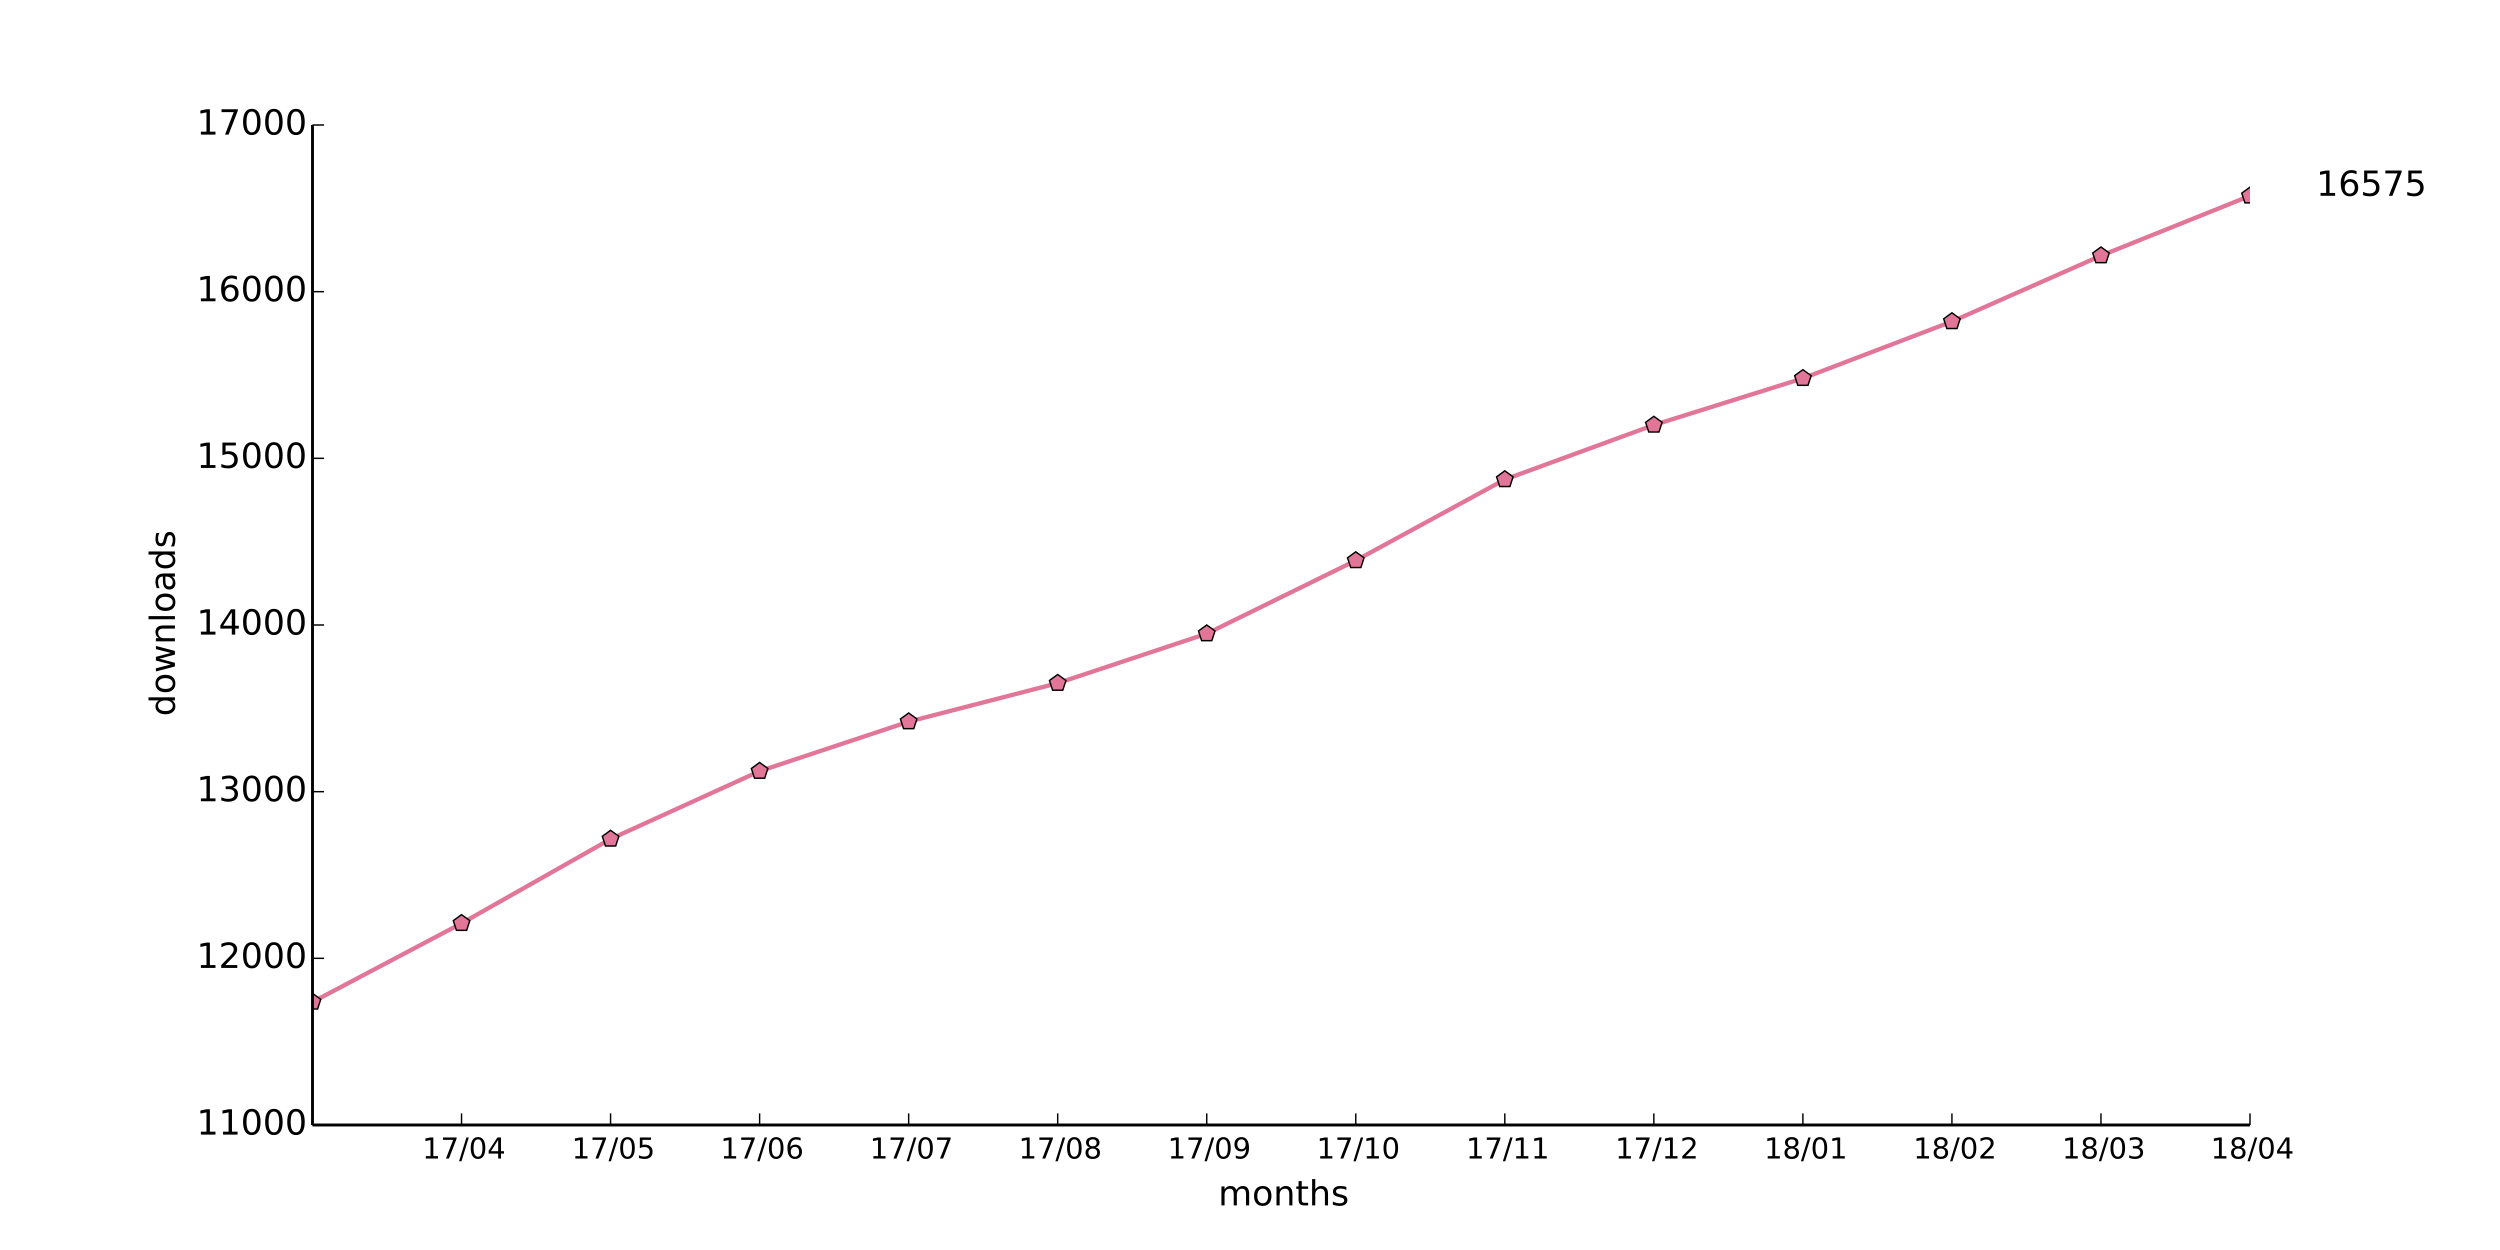
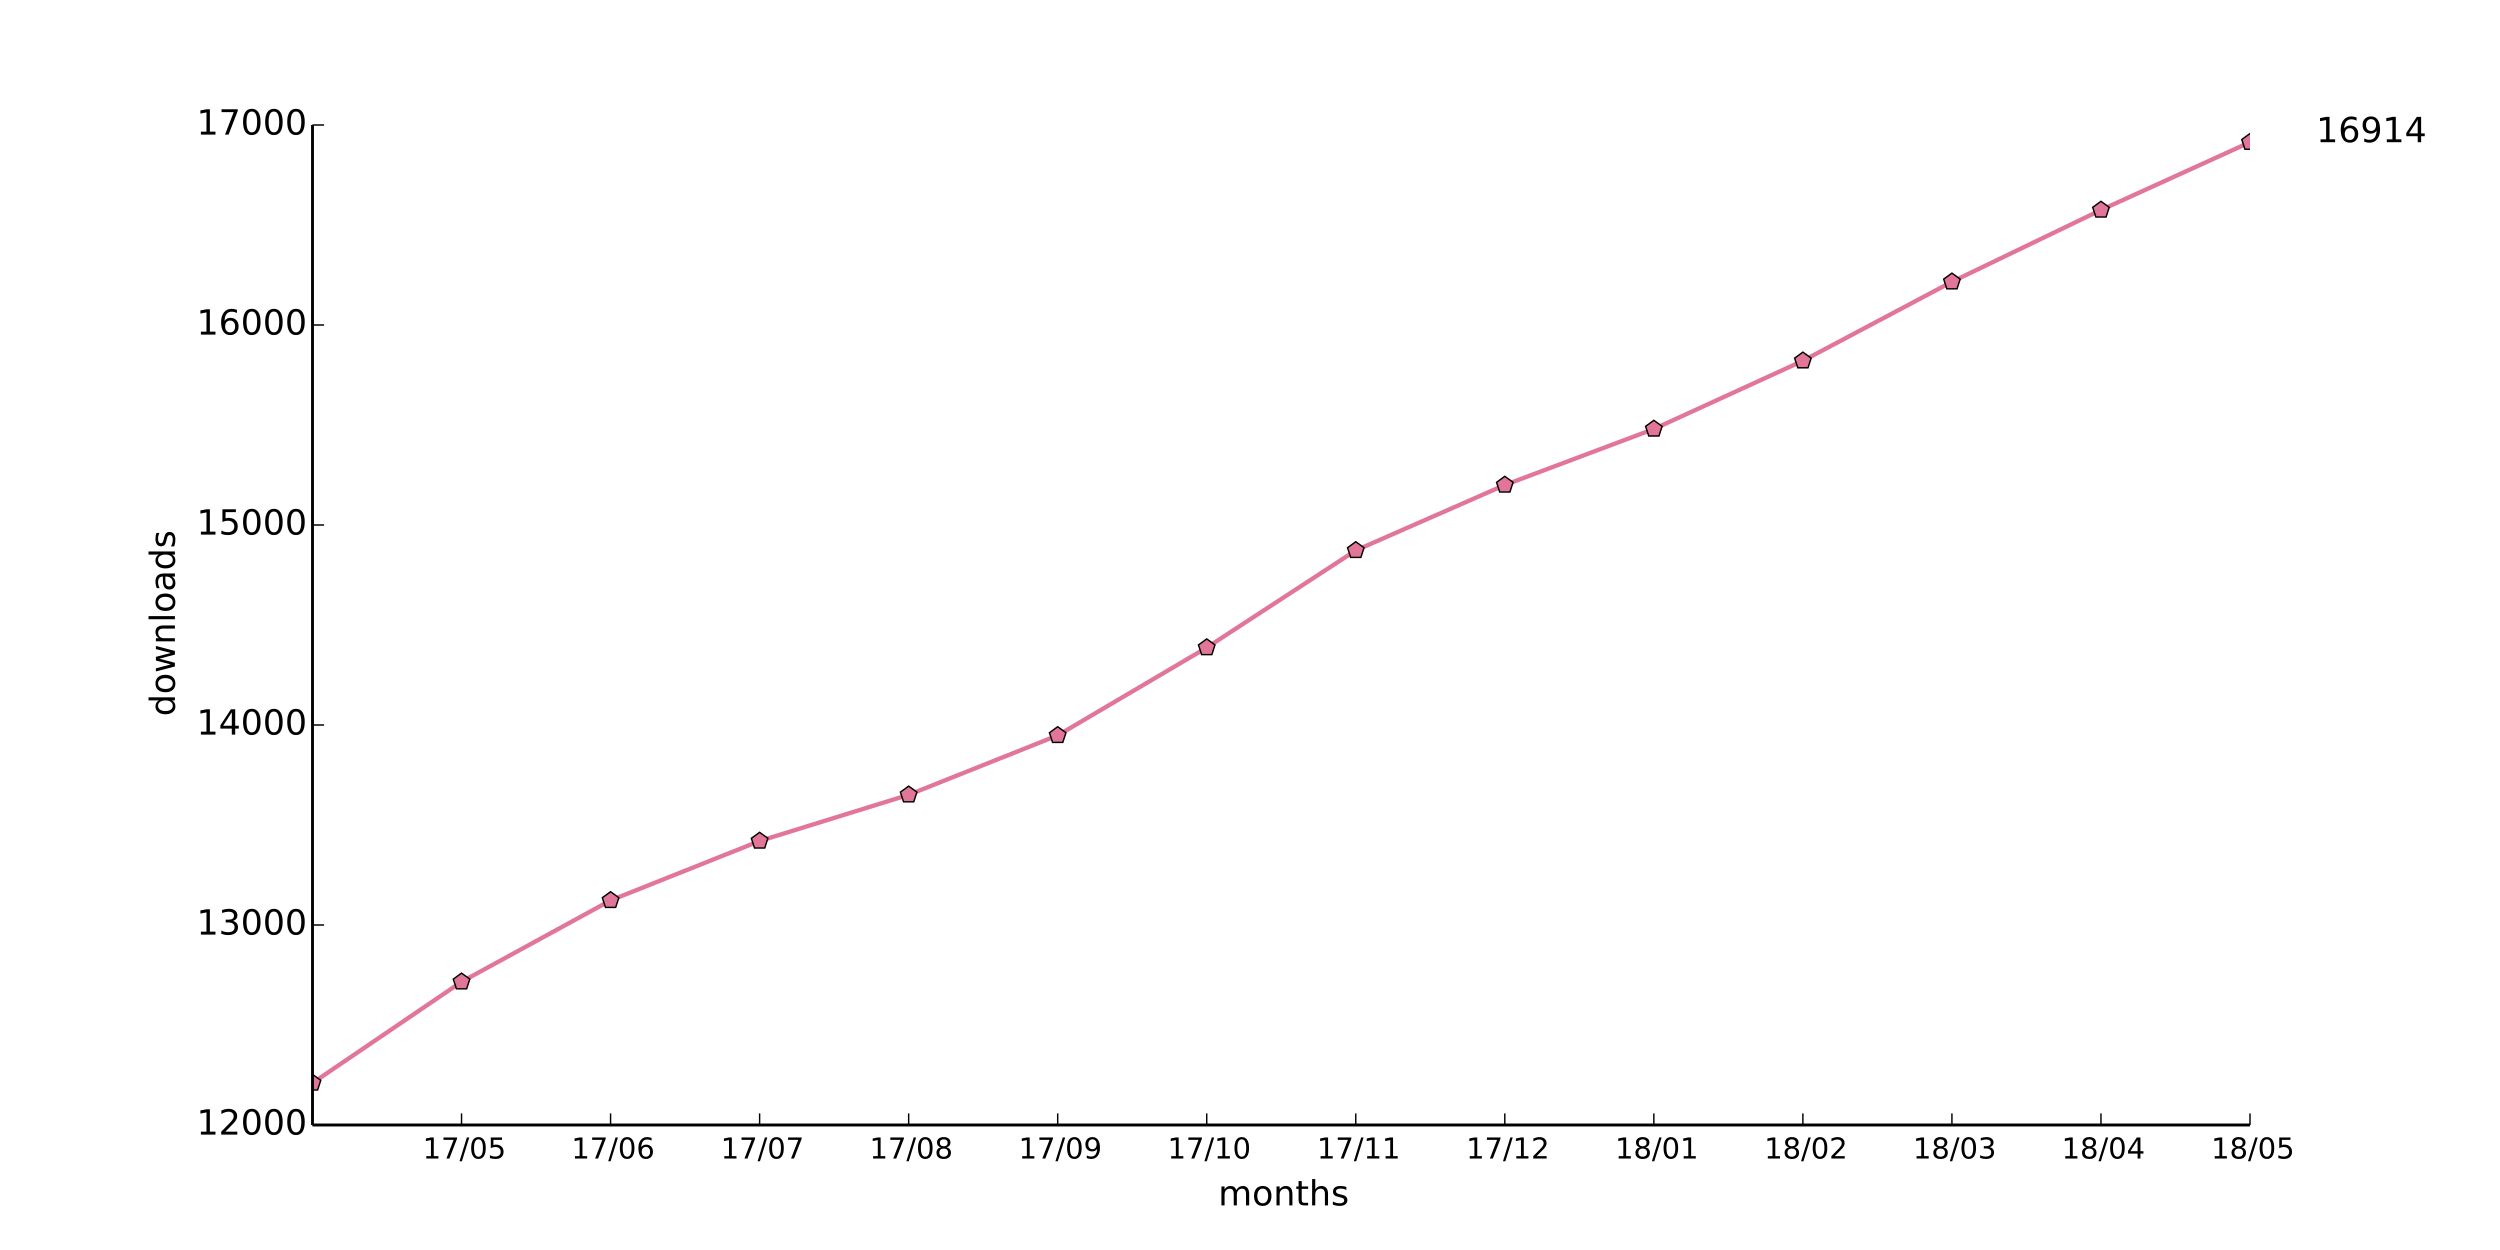
<svg xmlns="http://www.w3.org/2000/svg" xmlns:xlink="http://www.w3.org/1999/xlink" height="432pt" version="1.1" viewBox="0 0 864 432" width="864pt">
  <defs>
    <style type="text/css">
*{stroke-linecap:butt;stroke-linejoin:round;}
  </style>
  </defs>
  <g id="figure_1">
    <g id="patch_1">
      <path d=" M0 432 L864 432 L864 0 L0 0 z " style="fill:#ffffff;" />
    </g>
    <g id="axes_1">
      <g id="patch_2">
        <path d=" M108 388.8 L777.6 388.8 L777.6 43.2 L108 43.2 z " style="fill:#ffffff;" />
      </g>
      <g id="line2d_1">
-         <path clip-path="url(#pad36b945f0)" d=" M108 346.291 L159.508 319.104 L211.015 289.958 L262.523 266.515 L314.031 249.408 L365.538 236.102 L417.046 218.995 L468.554 193.709 L520.062 165.715 L571.569 146.88 L623.077 130.752 L674.585 111.11 L726.092 88.358 L777.6 67.68" style="fill:none;stroke:#e27699;stroke-linecap:square;stroke-width:1.5;" />
+         <path clip-path="url(#pad36b945f0)" d=" M108 374.285 L159.508 339.31 L211.015 311.178 L262.523 290.65 L314.031 274.683 L365.538 254.154 L417.046 223.811 L468.554 190.218 L520.062 167.616 L571.569 148.262 L623.077 124.692 L674.585 97.39 L726.092 72.576 L777.6 49.144" style="fill:none;stroke:#e27699;stroke-linecap:square;stroke-width:1.5;" />
      </g>
      <g id="line2d_2">
        <defs>
          <path d=" M1.83697e-16 -3 L-2.853 -0.927 L-1.763 2.427 L1.763 2.427 L2.853 -0.927 z " id="m7219d13925" style="stroke:#000000;stroke-linejoin:miter;stroke-width:0.5;" />
        </defs>
        <g clip-path="url(#pad36b945f0)">
-           <use style="fill:#e27699;stroke:#000000;stroke-linejoin:miter;stroke-width:0.5;" x="108.0" xlink:href="#m7219d13925" y="346.291" />
-           <use style="fill:#e27699;stroke:#000000;stroke-linejoin:miter;stroke-width:0.5;" x="159.508" xlink:href="#m7219d13925" y="319.104" />
-           <use style="fill:#e27699;stroke:#000000;stroke-linejoin:miter;stroke-width:0.5;" x="211.015" xlink:href="#m7219d13925" y="289.958" />
-           <use style="fill:#e27699;stroke:#000000;stroke-linejoin:miter;stroke-width:0.5;" x="262.523" xlink:href="#m7219d13925" y="266.515" />
-           <use style="fill:#e27699;stroke:#000000;stroke-linejoin:miter;stroke-width:0.5;" x="314.031" xlink:href="#m7219d13925" y="249.408" />
-           <use style="fill:#e27699;stroke:#000000;stroke-linejoin:miter;stroke-width:0.5;" x="365.538" xlink:href="#m7219d13925" y="236.102" />
-           <use style="fill:#e27699;stroke:#000000;stroke-linejoin:miter;stroke-width:0.5;" x="417.046" xlink:href="#m7219d13925" y="218.995" />
-           <use style="fill:#e27699;stroke:#000000;stroke-linejoin:miter;stroke-width:0.5;" x="468.554" xlink:href="#m7219d13925" y="193.709" />
-           <use style="fill:#e27699;stroke:#000000;stroke-linejoin:miter;stroke-width:0.5;" x="520.062" xlink:href="#m7219d13925" y="165.715" />
-           <use style="fill:#e27699;stroke:#000000;stroke-linejoin:miter;stroke-width:0.5;" x="571.569" xlink:href="#m7219d13925" y="146.88" />
-           <use style="fill:#e27699;stroke:#000000;stroke-linejoin:miter;stroke-width:0.5;" x="623.077" xlink:href="#m7219d13925" y="130.752" />
-           <use style="fill:#e27699;stroke:#000000;stroke-linejoin:miter;stroke-width:0.5;" x="674.585" xlink:href="#m7219d13925" y="111.11" />
-           <use style="fill:#e27699;stroke:#000000;stroke-linejoin:miter;stroke-width:0.5;" x="726.092" xlink:href="#m7219d13925" y="88.358" />
-           <use style="fill:#e27699;stroke:#000000;stroke-linejoin:miter;stroke-width:0.5;" x="777.6" xlink:href="#m7219d13925" y="67.68" />
+           <use style="fill:#e27699;stroke:#000000;stroke-linejoin:miter;stroke-width:0.5;" x="108.0" xlink:href="#m7219d13925" y="374.285" />
+           <use style="fill:#e27699;stroke:#000000;stroke-linejoin:miter;stroke-width:0.5;" x="159.508" xlink:href="#m7219d13925" y="339.31" />
+           <use style="fill:#e27699;stroke:#000000;stroke-linejoin:miter;stroke-width:0.5;" x="211.015" xlink:href="#m7219d13925" y="311.178" />
+           <use style="fill:#e27699;stroke:#000000;stroke-linejoin:miter;stroke-width:0.5;" x="262.523" xlink:href="#m7219d13925" y="290.65" />
+           <use style="fill:#e27699;stroke:#000000;stroke-linejoin:miter;stroke-width:0.5;" x="314.031" xlink:href="#m7219d13925" y="274.683" />
+           <use style="fill:#e27699;stroke:#000000;stroke-linejoin:miter;stroke-width:0.5;" x="365.538" xlink:href="#m7219d13925" y="254.154" />
+           <use style="fill:#e27699;stroke:#000000;stroke-linejoin:miter;stroke-width:0.5;" x="417.046" xlink:href="#m7219d13925" y="223.811" />
+           <use style="fill:#e27699;stroke:#000000;stroke-linejoin:miter;stroke-width:0.5;" x="468.554" xlink:href="#m7219d13925" y="190.218" />
+           <use style="fill:#e27699;stroke:#000000;stroke-linejoin:miter;stroke-width:0.5;" x="520.062" xlink:href="#m7219d13925" y="167.616" />
+           <use style="fill:#e27699;stroke:#000000;stroke-linejoin:miter;stroke-width:0.5;" x="571.569" xlink:href="#m7219d13925" y="148.262" />
+           <use style="fill:#e27699;stroke:#000000;stroke-linejoin:miter;stroke-width:0.5;" x="623.077" xlink:href="#m7219d13925" y="124.692" />
+           <use style="fill:#e27699;stroke:#000000;stroke-linejoin:miter;stroke-width:0.5;" x="674.585" xlink:href="#m7219d13925" y="97.39" />
+           <use style="fill:#e27699;stroke:#000000;stroke-linejoin:miter;stroke-width:0.5;" x="726.092" xlink:href="#m7219d13925" y="72.576" />
+           <use style="fill:#e27699;stroke:#000000;stroke-linejoin:miter;stroke-width:0.5;" x="777.6" xlink:href="#m7219d13925" y="49.144" />
        </g>
      </g>
      <g id="matplotlib.axis_1">
        <g id="xtick_1">
          <g id="line2d_3">
            <defs>
              <path d=" M0 0 L0 -4" id="m93b0483c22" style="stroke:#000000;stroke-width:0.5;" />
            </defs>
            <g>
              <use style="stroke:#000000;stroke-width:0.5;" x="159.508" xlink:href="#m93b0483c22" y="388.8" />
            </g>
          </g>
          <g id="text_1">
            <defs>
              <path d=" M12.406 8.297 L28.516 8.297 L28.516 63.922 L10.984 60.406 L10.984 69.391 L28.422 72.906 L38.281 72.906 L38.281 8.297 L54.391 8.297 L54.391 0 L12.406 0 z " id="DejaVuSans-31" />
              <path d=" M31.781 66.406 Q24.172 66.406 20.328 58.906 Q16.5 51.422 16.5 36.375 Q16.5 21.391 20.328 13.891 Q24.172 6.391 31.781 6.391 Q39.453 6.391 43.281 13.891 Q47.125 21.391 47.125 36.375 Q47.125 51.422 43.281 58.906 Q39.453 66.406 31.781 66.406 M31.781 74.219 Q44.047 74.219 50.516 64.516 Q56.984 54.828 56.984 36.375 Q56.984 17.969 50.516 8.266 Q44.047 -1.422 31.781 -1.422 Q19.531 -1.422 13.062 8.266 Q6.594 17.969 6.594 36.375 Q6.594 54.828 13.062 64.516 Q19.531 74.219 31.781 74.219" id="DejaVuSans-30" />
+               <path d=" M10.797 72.906 L49.516 72.906 L49.516 64.594 L19.828 64.594 L19.828 46.734 Q21.969 47.469 24.109 47.828 Q26.266 48.188 28.422 48.188 Q40.625 48.188 47.75 41.5 Q54.891 34.812 54.891 23.391 Q54.891 11.625 47.562 5.094 Q40.234 -1.422 26.906 -1.422 Q22.312 -1.422 17.547 -0.641 Q12.797 0.141 7.719 1.703 L7.719 11.625 Q12.109 9.234 16.797 8.062 Q21.484 6.891 26.703 6.891 Q35.156 6.891 40.078 11.328 Q45.016 15.766 45.016 23.391 Q45.016 31 40.078 35.438 Q35.156 39.891 26.703 39.891 Q22.75 39.891 18.812 39.016 Q14.891 38.141 10.797 36.281 z " id="DejaVuSans-35" />
              <path d=" M25.391 72.906 L33.688 72.906 L8.297 -9.281 L0 -9.281 z " id="DejaVuSans-2f" />
-               <path d=" M37.797 64.312 L12.891 25.391 L37.797 25.391 z  M35.203 72.906 L47.609 72.906 L47.609 25.391 L58.016 25.391 L58.016 17.188 L47.609 17.188 L47.609 0 L37.797 0 L37.797 17.188 L4.891 17.188 L4.891 26.703 z " id="DejaVuSans-34" />
              <path d=" M8.203 72.906 L55.078 72.906 L55.078 68.703 L28.609 0 L18.312 0 L43.219 64.594 L8.203 64.594 z " id="DejaVuSans-37" />
            </defs>
-             <g transform="translate(145.928 400.3984)scale(0.1 -0.1)">
-               <use xlink:href="#DejaVuSans-31" />
-               <use x="63.623" xlink:href="#DejaVuSans-37" />
-               <use x="127.246" xlink:href="#DejaVuSans-2f" />
-               <use x="160.938" xlink:href="#DejaVuSans-30" />
-               <use x="224.561" xlink:href="#DejaVuSans-34" />
+             <g transform="translate(146.0843 400.3984)scale(0.1 -0.1)">
+               <use xlink:href="#DejaVuSans-31" />
+               <use x="63.623" xlink:href="#DejaVuSans-37" />
+               <use x="127.246" xlink:href="#DejaVuSans-2f" />
+               <use x="160.938" xlink:href="#DejaVuSans-30" />
+               <use x="224.561" xlink:href="#DejaVuSans-35" />
            </g>
          </g>
        </g>
        <g id="xtick_2">
          <g id="line2d_4">
            <g>
              <use style="stroke:#000000;stroke-width:0.5;" x="211.015" xlink:href="#m93b0483c22" y="388.8" />
            </g>
          </g>
          <g id="text_2">
            <defs>
-               <path d=" M10.797 72.906 L49.516 72.906 L49.516 64.594 L19.828 64.594 L19.828 46.734 Q21.969 47.469 24.109 47.828 Q26.266 48.188 28.422 48.188 Q40.625 48.188 47.75 41.5 Q54.891 34.812 54.891 23.391 Q54.891 11.625 47.562 5.094 Q40.234 -1.422 26.906 -1.422 Q22.312 -1.422 17.547 -0.641 Q12.797 0.141 7.719 1.703 L7.719 11.625 Q12.109 9.234 16.797 8.062 Q21.484 6.891 26.703 6.891 Q35.156 6.891 40.078 11.328 Q45.016 15.766 45.016 23.391 Q45.016 31 40.078 35.438 Q35.156 39.891 26.703 39.891 Q22.75 39.891 18.812 39.016 Q14.891 38.141 10.797 36.281 z " id="DejaVuSans-35" />
-             </defs>
-             <g transform="translate(197.5919 400.3984)scale(0.1 -0.1)">
-               <use xlink:href="#DejaVuSans-31" />
-               <use x="63.623" xlink:href="#DejaVuSans-37" />
-               <use x="127.246" xlink:href="#DejaVuSans-2f" />
-               <use x="160.938" xlink:href="#DejaVuSans-30" />
-               <use x="224.561" xlink:href="#DejaVuSans-35" />
+               <path d=" M33.016 40.375 Q26.375 40.375 22.484 35.828 Q18.609 31.297 18.609 23.391 Q18.609 15.531 22.484 10.953 Q26.375 6.391 33.016 6.391 Q39.656 6.391 43.531 10.953 Q47.406 15.531 47.406 23.391 Q47.406 31.297 43.531 35.828 Q39.656 40.375 33.016 40.375 M52.594 71.297 L52.594 62.312 Q48.875 64.062 45.094 64.984 Q41.312 65.922 37.594 65.922 Q27.828 65.922 22.672 59.328 Q17.531 52.734 16.797 39.406 Q19.672 43.656 24.016 45.922 Q28.375 48.188 33.594 48.188 Q44.578 48.188 50.953 41.516 Q57.328 34.859 57.328 23.391 Q57.328 12.156 50.688 5.359 Q44.047 -1.422 33.016 -1.422 Q20.359 -1.422 13.672 8.266 Q6.984 17.969 6.984 36.375 Q6.984 53.656 15.188 63.938 Q23.391 74.219 37.203 74.219 Q40.922 74.219 44.703 73.484 Q48.484 72.75 52.594 71.297" id="DejaVuSans-36" />
+             </defs>
+             <g transform="translate(197.4701 400.3984)scale(0.1 -0.1)">
+               <use xlink:href="#DejaVuSans-31" />
+               <use x="63.623" xlink:href="#DejaVuSans-37" />
+               <use x="127.246" xlink:href="#DejaVuSans-2f" />
+               <use x="160.938" xlink:href="#DejaVuSans-30" />
+               <use x="224.561" xlink:href="#DejaVuSans-36" />
            </g>
          </g>
        </g>
        <g id="xtick_3">
          <g id="line2d_5">
            <g>
              <use style="stroke:#000000;stroke-width:0.5;" x="262.523" xlink:href="#m93b0483c22" y="388.8" />
            </g>
          </g>
          <g id="text_3">
-             <defs>
-               <path d=" M33.016 40.375 Q26.375 40.375 22.484 35.828 Q18.609 31.297 18.609 23.391 Q18.609 15.531 22.484 10.953 Q26.375 6.391 33.016 6.391 Q39.656 6.391 43.531 10.953 Q47.406 15.531 47.406 23.391 Q47.406 31.297 43.531 35.828 Q39.656 40.375 33.016 40.375 M52.594 71.297 L52.594 62.312 Q48.875 64.062 45.094 64.984 Q41.312 65.922 37.594 65.922 Q27.828 65.922 22.672 59.328 Q17.531 52.734 16.797 39.406 Q19.672 43.656 24.016 45.922 Q28.375 48.188 33.594 48.188 Q44.578 48.188 50.953 41.516 Q57.328 34.859 57.328 23.391 Q57.328 12.156 50.688 5.359 Q44.047 -1.422 33.016 -1.422 Q20.359 -1.422 13.672 8.266 Q6.984 17.969 6.984 36.375 Q6.984 53.656 15.188 63.938 Q23.391 74.219 37.203 74.219 Q40.922 74.219 44.703 73.484 Q48.484 72.75 52.594 71.297" id="DejaVuSans-36" />
-             </defs>
-             <g transform="translate(248.9778 400.3984)scale(0.1 -0.1)">
-               <use xlink:href="#DejaVuSans-31" />
-               <use x="63.623" xlink:href="#DejaVuSans-37" />
-               <use x="127.246" xlink:href="#DejaVuSans-2f" />
-               <use x="160.938" xlink:href="#DejaVuSans-30" />
-               <use x="224.561" xlink:href="#DejaVuSans-36" />
+             <g transform="translate(249.0903 400.3984)scale(0.1 -0.1)">
+               <use xlink:href="#DejaVuSans-31" />
+               <use x="63.623" xlink:href="#DejaVuSans-37" />
+               <use x="127.246" xlink:href="#DejaVuSans-2f" />
+               <use x="160.938" xlink:href="#DejaVuSans-30" />
+               <use x="224.561" xlink:href="#DejaVuSans-37" />
            </g>
          </g>
        </g>
        <g id="xtick_4">
          <g id="line2d_6">
            <g>
              <use style="stroke:#000000;stroke-width:0.5;" x="314.031" xlink:href="#m93b0483c22" y="388.8" />
            </g>
          </g>
          <g id="text_4">
-             <g transform="translate(300.598 400.3984)scale(0.1 -0.1)">
-               <use xlink:href="#DejaVuSans-31" />
-               <use x="63.623" xlink:href="#DejaVuSans-37" />
-               <use x="127.246" xlink:href="#DejaVuSans-2f" />
-               <use x="160.938" xlink:href="#DejaVuSans-30" />
-               <use x="224.561" xlink:href="#DejaVuSans-37" />
+             <defs>
+               <path d=" M31.781 34.625 Q24.75 34.625 20.719 30.859 Q16.703 27.094 16.703 20.516 Q16.703 13.922 20.719 10.156 Q24.75 6.391 31.781 6.391 Q38.812 6.391 42.859 10.172 Q46.922 13.969 46.922 20.516 Q46.922 27.094 42.891 30.859 Q38.875 34.625 31.781 34.625 M21.922 38.812 Q15.578 40.375 12.031 44.719 Q8.5 49.078 8.5 55.328 Q8.5 64.062 14.719 69.141 Q20.953 74.219 31.781 74.219 Q42.672 74.219 48.875 69.141 Q55.078 64.062 55.078 55.328 Q55.078 49.078 51.531 44.719 Q48 40.375 41.703 38.812 Q48.828 37.156 52.797 32.312 Q56.781 27.484 56.781 20.516 Q56.781 9.906 50.312 4.234 Q43.844 -1.422 31.781 -1.422 Q19.734 -1.422 13.25 4.234 Q6.781 9.906 6.781 20.516 Q6.781 27.484 10.781 32.312 Q14.797 37.156 21.922 38.812 M18.312 54.391 Q18.312 48.734 21.844 45.562 Q25.391 42.391 31.781 42.391 Q38.141 42.391 41.719 45.562 Q45.312 48.734 45.312 54.391 Q45.312 60.062 41.719 63.234 Q38.141 66.406 31.781 66.406 Q25.391 66.406 21.844 63.234 Q18.312 60.062 18.312 54.391" id="DejaVuSans-38" />
+             </defs>
+             <g transform="translate(300.5128 400.3984)scale(0.1 -0.1)">
+               <use xlink:href="#DejaVuSans-31" />
+               <use x="63.623" xlink:href="#DejaVuSans-37" />
+               <use x="127.246" xlink:href="#DejaVuSans-2f" />
+               <use x="160.938" xlink:href="#DejaVuSans-30" />
+               <use x="224.561" xlink:href="#DejaVuSans-38" />
            </g>
          </g>
        </g>
        <g id="xtick_5">
          <g id="line2d_7">
            <g>
              <use style="stroke:#000000;stroke-width:0.5;" x="365.538" xlink:href="#m93b0483c22" y="388.8" />
            </g>
          </g>
          <g id="text_5">
            <defs>
-               <path d=" M31.781 34.625 Q24.75 34.625 20.719 30.859 Q16.703 27.094 16.703 20.516 Q16.703 13.922 20.719 10.156 Q24.75 6.391 31.781 6.391 Q38.812 6.391 42.859 10.172 Q46.922 13.969 46.922 20.516 Q46.922 27.094 42.891 30.859 Q38.875 34.625 31.781 34.625 M21.922 38.812 Q15.578 40.375 12.031 44.719 Q8.5 49.078 8.5 55.328 Q8.5 64.062 14.719 69.141 Q20.953 74.219 31.781 74.219 Q42.672 74.219 48.875 69.141 Q55.078 64.062 55.078 55.328 Q55.078 49.078 51.531 44.719 Q48 40.375 41.703 38.812 Q48.828 37.156 52.797 32.312 Q56.781 27.484 56.781 20.516 Q56.781 9.906 50.312 4.234 Q43.844 -1.422 31.781 -1.422 Q19.734 -1.422 13.25 4.234 Q6.781 9.906 6.781 20.516 Q6.781 27.484 10.781 32.312 Q14.797 37.156 21.922 38.812 M18.312 54.391 Q18.312 48.734 21.844 45.562 Q25.391 42.391 31.781 42.391 Q38.141 42.391 41.719 45.562 Q45.312 48.734 45.312 54.391 Q45.312 60.062 41.719 63.234 Q38.141 66.406 31.781 66.406 Q25.391 66.406 21.844 63.234 Q18.312 60.062 18.312 54.391" id="DejaVuSans-38" />
-             </defs>
-             <g transform="translate(352.0205 400.3984)scale(0.1 -0.1)">
-               <use xlink:href="#DejaVuSans-31" />
-               <use x="63.623" xlink:href="#DejaVuSans-37" />
-               <use x="127.246" xlink:href="#DejaVuSans-2f" />
-               <use x="160.938" xlink:href="#DejaVuSans-30" />
-               <use x="224.561" xlink:href="#DejaVuSans-38" />
+               <path d=" M10.984 1.516 L10.984 10.5 Q14.703 8.734 18.5 7.812 Q22.312 6.891 25.984 6.891 Q35.75 6.891 40.891 13.453 Q46.047 20.016 46.781 33.406 Q43.953 29.203 39.594 26.953 Q35.25 24.703 29.984 24.703 Q19.047 24.703 12.672 31.312 Q6.297 37.938 6.297 49.422 Q6.297 60.641 12.938 67.422 Q19.578 74.219 30.609 74.219 Q43.266 74.219 49.922 64.516 Q56.594 54.828 56.594 36.375 Q56.594 19.141 48.406 8.859 Q40.234 -1.422 26.422 -1.422 Q22.703 -1.422 18.891 -0.688 Q15.094 0.047 10.984 1.516 M30.609 32.422 Q37.25 32.422 41.125 36.953 Q45.016 41.5 45.016 49.422 Q45.016 57.281 41.125 61.844 Q37.25 66.406 30.609 66.406 Q23.969 66.406 20.094 61.844 Q16.219 57.281 16.219 49.422 Q16.219 41.5 20.094 36.953 Q23.969 32.422 30.609 32.422" id="DejaVuSans-39" />
+             </defs>
+             <g transform="translate(352.0299 400.3984)scale(0.1 -0.1)">
+               <use xlink:href="#DejaVuSans-31" />
+               <use x="63.623" xlink:href="#DejaVuSans-37" />
+               <use x="127.246" xlink:href="#DejaVuSans-2f" />
+               <use x="160.938" xlink:href="#DejaVuSans-30" />
+               <use x="224.561" xlink:href="#DejaVuSans-39" />
            </g>
          </g>
        </g>
        <g id="xtick_6">
          <g id="line2d_8">
            <g>
              <use style="stroke:#000000;stroke-width:0.5;" x="417.046" xlink:href="#m93b0483c22" y="388.8" />
            </g>
          </g>
          <g id="text_6">
-             <defs>
-               <path d=" M10.984 1.516 L10.984 10.5 Q14.703 8.734 18.5 7.812 Q22.312 6.891 25.984 6.891 Q35.75 6.891 40.891 13.453 Q46.047 20.016 46.781 33.406 Q43.953 29.203 39.594 26.953 Q35.25 24.703 29.984 24.703 Q19.047 24.703 12.672 31.312 Q6.297 37.938 6.297 49.422 Q6.297 60.641 12.938 67.422 Q19.578 74.219 30.609 74.219 Q43.266 74.219 49.922 64.516 Q56.594 54.828 56.594 36.375 Q56.594 19.141 48.406 8.859 Q40.234 -1.422 26.422 -1.422 Q22.703 -1.422 18.891 -0.688 Q15.094 0.047 10.984 1.516 M30.609 32.422 Q37.25 32.422 41.125 36.953 Q45.016 41.5 45.016 49.422 Q45.016 57.281 41.125 61.844 Q37.25 66.406 30.609 66.406 Q23.969 66.406 20.094 61.844 Q16.219 57.281 16.219 49.422 Q16.219 41.5 20.094 36.953 Q23.969 32.422 30.609 32.422" id="DejaVuSans-39" />
-             </defs>
-             <g transform="translate(403.5376 400.3984)scale(0.1 -0.1)">
-               <use xlink:href="#DejaVuSans-31" />
-               <use x="63.623" xlink:href="#DejaVuSans-37" />
-               <use x="127.246" xlink:href="#DejaVuSans-2f" />
-               <use x="160.938" xlink:href="#DejaVuSans-30" />
-               <use x="224.561" xlink:href="#DejaVuSans-39" />
+             <g transform="translate(403.518 400.3984)scale(0.1 -0.1)">
+               <use xlink:href="#DejaVuSans-31" />
+               <use x="63.623" xlink:href="#DejaVuSans-37" />
+               <use x="127.246" xlink:href="#DejaVuSans-2f" />
+               <use x="160.938" xlink:href="#DejaVuSans-31" />
+               <use x="224.561" xlink:href="#DejaVuSans-30" />
            </g>
          </g>
        </g>
        <g id="xtick_7">
          <g id="line2d_9">
            <g>
              <use style="stroke:#000000;stroke-width:0.5;" x="468.554" xlink:href="#m93b0483c22" y="388.8" />
            </g>
          </g>
          <g id="text_7">
-             <g transform="translate(455.0257 400.3984)scale(0.1 -0.1)">
+             <g transform="translate(455.1554 400.3984)scale(0.1 -0.1)">
              <use xlink:href="#DejaVuSans-31" />
              <use x="63.623" xlink:href="#DejaVuSans-37" />
              <use x="127.246" xlink:href="#DejaVuSans-2f" />
              <use x="160.938" xlink:href="#DejaVuSans-31" />
-               <use x="224.561" xlink:href="#DejaVuSans-30" />
+               <use x="224.561" xlink:href="#DejaVuSans-31" />
            </g>
          </g>
        </g>
        <g id="xtick_8">
          <g id="line2d_10">
            <g>
              <use style="stroke:#000000;stroke-width:0.5;" x="520.062" xlink:href="#m93b0483c22" y="388.8" />
            </g>
          </g>
          <g id="text_8">
-             <g transform="translate(506.6631 400.3984)scale(0.1 -0.1)">
+             <defs>
+               <path d=" M19.188 8.297 L53.609 8.297 L53.609 0 L7.328 0 L7.328 8.297 Q12.938 14.109 22.625 23.891 Q32.328 33.688 34.812 36.531 Q39.547 41.844 41.422 45.531 Q43.312 49.219 43.312 52.781 Q43.312 58.594 39.234 62.25 Q35.156 65.922 28.609 65.922 Q23.969 65.922 18.812 64.312 Q13.672 62.703 7.812 59.422 L7.812 69.391 Q13.766 71.781 18.938 73 Q24.125 74.219 28.422 74.219 Q39.75 74.219 46.484 68.547 Q53.219 62.891 53.219 53.422 Q53.219 48.922 51.531 44.891 Q49.859 40.875 45.406 35.406 Q44.188 33.984 37.641 27.219 Q31.109 20.453 19.188 8.297" id="DejaVuSans-32" />
+             </defs>
+             <g transform="translate(506.7022 400.3984)scale(0.1 -0.1)">
              <use xlink:href="#DejaVuSans-31" />
              <use x="63.623" xlink:href="#DejaVuSans-37" />
              <use x="127.246" xlink:href="#DejaVuSans-2f" />
              <use x="160.938" xlink:href="#DejaVuSans-31" />
-               <use x="224.561" xlink:href="#DejaVuSans-31" />
+               <use x="224.561" xlink:href="#DejaVuSans-32" />
            </g>
          </g>
        </g>
        <g id="xtick_9">
          <g id="line2d_11">
            <g>
              <use style="stroke:#000000;stroke-width:0.5;" x="571.569" xlink:href="#m93b0483c22" y="388.8" />
            </g>
          </g>
          <g id="text_9">
-             <defs>
-               <path d=" M19.188 8.297 L53.609 8.297 L53.609 0 L7.328 0 L7.328 8.297 Q12.938 14.109 22.625 23.891 Q32.328 33.688 34.812 36.531 Q39.547 41.844 41.422 45.531 Q43.312 49.219 43.312 52.781 Q43.312 58.594 39.234 62.25 Q35.156 65.922 28.609 65.922 Q23.969 65.922 18.812 64.312 Q13.672 62.703 7.812 59.422 L7.812 69.391 Q13.766 71.781 18.938 73 Q24.125 74.219 28.422 74.219 Q39.75 74.219 46.484 68.547 Q53.219 62.891 53.219 53.422 Q53.219 48.922 51.531 44.891 Q49.859 40.875 45.406 35.406 Q44.188 33.984 37.641 27.219 Q31.109 20.453 19.188 8.297" id="DejaVuSans-32" />
-             </defs>
-             <g transform="translate(558.2099 400.3984)scale(0.1 -0.1)">
-               <use xlink:href="#DejaVuSans-31" />
-               <use x="63.623" xlink:href="#DejaVuSans-37" />
-               <use x="127.246" xlink:href="#DejaVuSans-2f" />
-               <use x="160.938" xlink:href="#DejaVuSans-31" />
-               <use x="224.561" xlink:href="#DejaVuSans-32" />
+             <g transform="translate(558.1708 400.3984)scale(0.1 -0.1)">
+               <use xlink:href="#DejaVuSans-31" />
+               <use x="63.623" xlink:href="#DejaVuSans-38" />
+               <use x="127.246" xlink:href="#DejaVuSans-2f" />
+               <use x="160.938" xlink:href="#DejaVuSans-30" />
+               <use x="224.561" xlink:href="#DejaVuSans-31" />
            </g>
          </g>
        </g>
        <g id="xtick_10">
          <g id="line2d_12">
            <g>
              <use style="stroke:#000000;stroke-width:0.5;" x="623.077" xlink:href="#m93b0483c22" y="388.8" />
            </g>
          </g>
          <g id="text_10">
-             <g transform="translate(609.6785 400.3984)scale(0.1 -0.1)">
+             <g transform="translate(609.7175 400.3984)scale(0.1 -0.1)">
              <use xlink:href="#DejaVuSans-31" />
              <use x="63.623" xlink:href="#DejaVuSans-38" />
              <use x="127.246" xlink:href="#DejaVuSans-2f" />
              <use x="160.938" xlink:href="#DejaVuSans-30" />
-               <use x="224.561" xlink:href="#DejaVuSans-31" />
+               <use x="224.561" xlink:href="#DejaVuSans-32" />
            </g>
          </g>
        </g>
        <g id="xtick_11">
          <g id="line2d_13">
            <g>
              <use style="stroke:#000000;stroke-width:0.5;" x="674.585" xlink:href="#m93b0483c22" y="388.8" />
            </g>
          </g>
          <g id="text_11">
-             <g transform="translate(661.2252 400.3984)scale(0.1 -0.1)">
+             <defs>
+               <path d=" M40.578 39.312 Q47.656 37.797 51.625 33 Q55.609 28.219 55.609 21.188 Q55.609 10.406 48.188 4.484 Q40.766 -1.422 27.094 -1.422 Q22.516 -1.422 17.656 -0.516 Q12.797 0.391 7.625 2.203 L7.625 11.719 Q11.719 9.328 16.594 8.109 Q21.484 6.891 26.812 6.891 Q36.078 6.891 40.938 10.547 Q45.797 14.203 45.797 21.188 Q45.797 27.641 41.281 31.266 Q36.766 34.906 28.719 34.906 L20.219 34.906 L20.219 43.016 L29.109 43.016 Q36.375 43.016 40.234 45.922 Q44.094 48.828 44.094 54.297 Q44.094 59.906 40.109 62.906 Q36.141 65.922 28.719 65.922 Q24.656 65.922 20.016 65.031 Q15.375 64.156 9.812 62.312 L9.812 71.094 Q15.438 72.656 20.344 73.438 Q25.25 74.219 29.594 74.219 Q40.828 74.219 47.359 69.109 Q53.906 64.016 53.906 55.328 Q53.906 49.266 50.438 45.094 Q46.969 40.922 40.578 39.312" id="DejaVuSans-33" />
+             </defs>
+             <g transform="translate(661.1252 400.3984)scale(0.1 -0.1)">
              <use xlink:href="#DejaVuSans-31" />
              <use x="63.623" xlink:href="#DejaVuSans-38" />
              <use x="127.246" xlink:href="#DejaVuSans-2f" />
              <use x="160.938" xlink:href="#DejaVuSans-30" />
-               <use x="224.561" xlink:href="#DejaVuSans-32" />
+               <use x="224.561" xlink:href="#DejaVuSans-33" />
            </g>
          </g>
        </g>
        <g id="xtick_12">
          <g id="line2d_14">
            <g>
              <use style="stroke:#000000;stroke-width:0.5;" x="726.092" xlink:href="#m93b0483c22" y="388.8" />
            </g>
          </g>
          <g id="text_12">
            <defs>
-               <path d=" M40.578 39.312 Q47.656 37.797 51.625 33 Q55.609 28.219 55.609 21.188 Q55.609 10.406 48.188 4.484 Q40.766 -1.422 27.094 -1.422 Q22.516 -1.422 17.656 -0.516 Q12.797 0.391 7.625 2.203 L7.625 11.719 Q11.719 9.328 16.594 8.109 Q21.484 6.891 26.812 6.891 Q36.078 6.891 40.938 10.547 Q45.797 14.203 45.797 21.188 Q45.797 27.641 41.281 31.266 Q36.766 34.906 28.719 34.906 L20.219 34.906 L20.219 43.016 L29.109 43.016 Q36.375 43.016 40.234 45.922 Q44.094 48.828 44.094 54.297 Q44.094 59.906 40.109 62.906 Q36.141 65.922 28.719 65.922 Q24.656 65.922 20.016 65.031 Q15.375 64.156 9.812 62.312 L9.812 71.094 Q15.438 72.656 20.344 73.438 Q25.25 74.219 29.594 74.219 Q40.828 74.219 47.359 69.109 Q53.906 64.016 53.906 55.328 Q53.906 49.266 50.438 45.094 Q46.969 40.922 40.578 39.312" id="DejaVuSans-33" />
-             </defs>
-             <g transform="translate(712.6329 400.3984)scale(0.1 -0.1)">
+               <path d=" M37.797 64.312 L12.891 25.391 L37.797 25.391 z  M35.203 72.906 L47.609 72.906 L47.609 25.391 L58.016 25.391 L58.016 17.188 L47.609 17.188 L47.609 0 L37.797 0 L37.797 17.188 L4.891 17.188 L4.891 26.703 z " id="DejaVuSans-34" />
+             </defs>
+             <g transform="translate(712.5126 400.3984)scale(0.1 -0.1)">
              <use xlink:href="#DejaVuSans-31" />
              <use x="63.623" xlink:href="#DejaVuSans-38" />
              <use x="127.246" xlink:href="#DejaVuSans-2f" />
              <use x="160.938" xlink:href="#DejaVuSans-30" />
-               <use x="224.561" xlink:href="#DejaVuSans-33" />
+               <use x="224.561" xlink:href="#DejaVuSans-34" />
            </g>
          </g>
        </g>
        <g id="xtick_13">
          <g id="line2d_15">
            <g>
              <use style="stroke:#000000;stroke-width:0.5;" x="777.6" xlink:href="#m93b0483c22" y="388.8" />
            </g>
          </g>
          <g id="text_13">
-             <g transform="translate(764.0203 400.3984)scale(0.1 -0.1)">
+             <g transform="translate(764.1766 400.3984)scale(0.1 -0.1)">
              <use xlink:href="#DejaVuSans-31" />
              <use x="63.623" xlink:href="#DejaVuSans-38" />
              <use x="127.246" xlink:href="#DejaVuSans-2f" />
              <use x="160.938" xlink:href="#DejaVuSans-30" />
-               <use x="224.561" xlink:href="#DejaVuSans-34" />
+               <use x="224.561" xlink:href="#DejaVuSans-35" />
            </g>
          </g>
        </g>
        <g id="text_14">
          <defs>
            <path d=" M30.609 48.391 Q23.391 48.391 19.188 42.75 Q14.984 37.109 14.984 27.297 Q14.984 17.484 19.156 11.844 Q23.344 6.203 30.609 6.203 Q37.797 6.203 41.984 11.859 Q46.188 17.531 46.188 27.297 Q46.188 37.016 41.984 42.703 Q37.797 48.391 30.609 48.391 M30.609 56 Q42.328 56 49.016 48.375 Q55.719 40.766 55.719 27.297 Q55.719 13.875 49.016 6.219 Q42.328 -1.422 30.609 -1.422 Q18.844 -1.422 12.172 6.219 Q5.516 13.875 5.516 27.297 Q5.516 40.766 12.172 48.375 Q18.844 56 30.609 56" id="DejaVuSans-6f" />
            <path d=" M52 44.188 Q55.375 50.25 60.062 53.125 Q64.75 56 71.094 56 Q79.641 56 84.281 50.016 Q88.922 44.047 88.922 33.016 L88.922 0 L79.891 0 L79.891 32.719 Q79.891 40.578 77.094 44.375 Q74.312 48.188 68.609 48.188 Q61.625 48.188 57.562 43.547 Q53.516 38.922 53.516 30.906 L53.516 0 L44.484 0 L44.484 32.719 Q44.484 40.625 41.703 44.406 Q38.922 48.188 33.109 48.188 Q26.219 48.188 22.156 43.531 Q18.109 38.875 18.109 30.906 L18.109 0 L9.078 0 L9.078 54.688 L18.109 54.688 L18.109 46.188 Q21.188 51.219 25.484 53.609 Q29.781 56 35.688 56 Q41.656 56 45.828 52.969 Q50 49.953 52 44.188" id="DejaVuSans-6d" />
            <path d=" M54.891 33.016 L54.891 0 L45.906 0 L45.906 32.719 Q45.906 40.484 42.875 44.328 Q39.844 48.188 33.797 48.188 Q26.516 48.188 22.312 43.547 Q18.109 38.922 18.109 30.906 L18.109 0 L9.078 0 L9.078 54.688 L18.109 54.688 L18.109 46.188 Q21.344 51.125 25.703 53.562 Q30.078 56 35.797 56 Q45.219 56 50.047 50.172 Q54.891 44.344 54.891 33.016" id="DejaVuSans-6e" />
            <path d=" M54.891 33.016 L54.891 0 L45.906 0 L45.906 32.719 Q45.906 40.484 42.875 44.328 Q39.844 48.188 33.797 48.188 Q26.516 48.188 22.312 43.547 Q18.109 38.922 18.109 30.906 L18.109 0 L9.078 0 L9.078 75.984 L18.109 75.984 L18.109 46.188 Q21.344 51.125 25.703 53.562 Q30.078 56 35.797 56 Q45.219 56 50.047 50.172 Q54.891 44.344 54.891 33.016" id="DejaVuSans-68" />
            <path d=" M18.312 70.219 L18.312 54.688 L36.812 54.688 L36.812 47.703 L18.312 47.703 L18.312 18.016 Q18.312 11.328 20.141 9.422 Q21.969 7.516 27.594 7.516 L36.812 7.516 L36.812 0 L27.594 0 Q17.188 0 13.234 3.875 Q9.281 7.766 9.281 18.016 L9.281 47.703 L2.688 47.703 L2.688 54.688 L9.281 54.688 L9.281 70.219 z " id="DejaVuSans-74" />
            <path d=" M44.281 53.078 L44.281 44.578 Q40.484 46.531 36.375 47.5 Q32.281 48.484 27.875 48.484 Q21.188 48.484 17.844 46.438 Q14.5 44.391 14.5 40.281 Q14.5 37.156 16.891 35.375 Q19.281 33.594 26.516 31.984 L29.594 31.297 Q39.156 29.25 43.188 25.516 Q47.219 21.781 47.219 15.094 Q47.219 7.469 41.188 3.016 Q35.156 -1.422 24.609 -1.422 Q20.219 -1.422 15.453 -0.562 Q10.688 0.297 5.422 2 L5.422 11.281 Q10.406 8.688 15.234 7.391 Q20.062 6.109 24.812 6.109 Q31.156 6.109 34.562 8.281 Q37.984 10.453 37.984 14.406 Q37.984 18.062 35.516 20.016 Q33.062 21.969 24.703 23.781 L21.578 24.516 Q13.234 26.266 9.516 29.906 Q5.812 33.547 5.812 39.891 Q5.812 47.609 11.281 51.797 Q16.75 56 26.812 56 Q31.781 56 36.172 55.266 Q40.578 54.547 44.281 53.078" id="DejaVuSans-73" />
          </defs>
          <g transform="translate(421.0387 416.5962)scale(0.12 -0.12)">
            <use xlink:href="#DejaVuSans-6d" />
            <use x="97.412" xlink:href="#DejaVuSans-6f" />
            <use x="158.594" xlink:href="#DejaVuSans-6e" />
            <use x="221.973" xlink:href="#DejaVuSans-74" />
            <use x="261.182" xlink:href="#DejaVuSans-68" />
            <use x="324.561" xlink:href="#DejaVuSans-73" />
          </g>
        </g>
      </g>
      <g id="matplotlib.axis_2">
        <g id="ytick_1">
          <g id="line2d_16">
            <defs>
              <path d=" M0 0 L4 0" id="m728421d6d4" style="stroke:#000000;stroke-width:0.5;" />
            </defs>
            <g>
              <use style="stroke:#000000;stroke-width:0.5;" x="108.0" xlink:href="#m728421d6d4" y="388.8" />
            </g>
          </g>
          <g id="text_15">
            <g transform="translate(67.94 392.1112)scale(0.12 -0.12)">
              <use xlink:href="#DejaVuSans-31" />
-               <use x="63.623" xlink:href="#DejaVuSans-31" />
+               <use x="63.623" xlink:href="#DejaVuSans-32" />
              <use x="127.246" xlink:href="#DejaVuSans-30" />
              <use x="190.869" xlink:href="#DejaVuSans-30" />
              <use x="254.492" xlink:href="#DejaVuSans-30" />
            </g>
          </g>
        </g>
        <g id="ytick_2">
          <g id="line2d_17">
            <g>
-               <use style="stroke:#000000;stroke-width:0.5;" x="108.0" xlink:href="#m728421d6d4" y="331.2" />
+               <use style="stroke:#000000;stroke-width:0.5;" x="108.0" xlink:href="#m728421d6d4" y="319.68" />
            </g>
          </g>
          <g id="text_16">
-             <g transform="translate(67.94 334.5113)scale(0.12 -0.12)">
-               <use xlink:href="#DejaVuSans-31" />
-               <use x="63.623" xlink:href="#DejaVuSans-32" />
+             <g transform="translate(67.94 322.9912)scale(0.12 -0.12)">
+               <use xlink:href="#DejaVuSans-31" />
+               <use x="63.623" xlink:href="#DejaVuSans-33" />
              <use x="127.246" xlink:href="#DejaVuSans-30" />
              <use x="190.869" xlink:href="#DejaVuSans-30" />
              <use x="254.492" xlink:href="#DejaVuSans-30" />
            </g>
          </g>
        </g>
        <g id="ytick_3">
          <g id="line2d_18">
            <g>
-               <use style="stroke:#000000;stroke-width:0.5;" x="108.0" xlink:href="#m728421d6d4" y="273.6" />
+               <use style="stroke:#000000;stroke-width:0.5;" x="108.0" xlink:href="#m728421d6d4" y="250.56" />
            </g>
          </g>
          <g id="text_17">
-             <g transform="translate(67.94 276.9112)scale(0.12 -0.12)">
-               <use xlink:href="#DejaVuSans-31" />
-               <use x="63.623" xlink:href="#DejaVuSans-33" />
+             <g transform="translate(67.94 253.8713)scale(0.12 -0.12)">
+               <use xlink:href="#DejaVuSans-31" />
+               <use x="63.623" xlink:href="#DejaVuSans-34" />
              <use x="127.246" xlink:href="#DejaVuSans-30" />
              <use x="190.869" xlink:href="#DejaVuSans-30" />
              <use x="254.492" xlink:href="#DejaVuSans-30" />
            </g>
          </g>
        </g>
        <g id="ytick_4">
          <g id="line2d_19">
            <g>
-               <use style="stroke:#000000;stroke-width:0.5;" x="108.0" xlink:href="#m728421d6d4" y="216.0" />
+               <use style="stroke:#000000;stroke-width:0.5;" x="108.0" xlink:href="#m728421d6d4" y="181.44" />
            </g>
          </g>
          <g id="text_18">
-             <g transform="translate(67.94 219.3113)scale(0.12 -0.12)">
-               <use xlink:href="#DejaVuSans-31" />
-               <use x="63.623" xlink:href="#DejaVuSans-34" />
+             <g transform="translate(67.94 184.7512)scale(0.12 -0.12)">
+               <use xlink:href="#DejaVuSans-31" />
+               <use x="63.623" xlink:href="#DejaVuSans-35" />
              <use x="127.246" xlink:href="#DejaVuSans-30" />
              <use x="190.869" xlink:href="#DejaVuSans-30" />
              <use x="254.492" xlink:href="#DejaVuSans-30" />
            </g>
          </g>
        </g>
        <g id="ytick_5">
          <g id="line2d_20">
            <g>
-               <use style="stroke:#000000;stroke-width:0.5;" x="108.0" xlink:href="#m728421d6d4" y="158.4" />
+               <use style="stroke:#000000;stroke-width:0.5;" x="108.0" xlink:href="#m728421d6d4" y="112.32" />
            </g>
          </g>
          <g id="text_19">
-             <g transform="translate(67.94 161.7113)scale(0.12 -0.12)">
-               <use xlink:href="#DejaVuSans-31" />
-               <use x="63.623" xlink:href="#DejaVuSans-35" />
+             <g transform="translate(67.94 115.6312)scale(0.12 -0.12)">
+               <use xlink:href="#DejaVuSans-31" />
+               <use x="63.623" xlink:href="#DejaVuSans-36" />
              <use x="127.246" xlink:href="#DejaVuSans-30" />
              <use x="190.869" xlink:href="#DejaVuSans-30" />
              <use x="254.492" xlink:href="#DejaVuSans-30" />
            </g>
          </g>
        </g>
        <g id="ytick_6">
          <g id="line2d_21">
            <g>
-               <use style="stroke:#000000;stroke-width:0.5;" x="108.0" xlink:href="#m728421d6d4" y="100.8" />
+               <use style="stroke:#000000;stroke-width:0.5;" x="108.0" xlink:href="#m728421d6d4" y="43.2" />
            </g>
          </g>
          <g id="text_20">
-             <g transform="translate(67.94 104.1112)scale(0.12 -0.12)">
-               <use xlink:href="#DejaVuSans-31" />
-               <use x="63.623" xlink:href="#DejaVuSans-36" />
-               <use x="127.246" xlink:href="#DejaVuSans-30" />
-               <use x="190.869" xlink:href="#DejaVuSans-30" />
-               <use x="254.492" xlink:href="#DejaVuSans-30" />
-             </g>
-           </g>
-         </g>
-         <g id="ytick_7">
-           <g id="line2d_22">
-             <g>
-               <use style="stroke:#000000;stroke-width:0.5;" x="108.0" xlink:href="#m728421d6d4" y="43.2" />
-             </g>
-           </g>
-           <g id="text_21">
            <g transform="translate(67.94 46.51125)scale(0.12 -0.12)">
              <use xlink:href="#DejaVuSans-31" />
              <use x="63.623" xlink:href="#DejaVuSans-37" />
              <use x="127.246" xlink:href="#DejaVuSans-30" />
              <use x="190.869" xlink:href="#DejaVuSans-30" />
              <use x="254.492" xlink:href="#DejaVuSans-30" />
            </g>
          </g>
        </g>
-         <g id="text_22">
+         <g id="text_21">
          <defs>
            <path d=" M45.406 46.391 L45.406 75.984 L54.391 75.984 L54.391 0 L45.406 0 L45.406 8.203 Q42.578 3.328 38.25 0.953 Q33.938 -1.422 27.875 -1.422 Q17.969 -1.422 11.734 6.484 Q5.516 14.406 5.516 27.297 Q5.516 40.188 11.734 48.094 Q17.969 56 27.875 56 Q33.938 56 38.25 53.625 Q42.578 51.266 45.406 46.391 M14.797 27.297 Q14.797 17.391 18.875 11.75 Q22.953 6.109 30.078 6.109 Q37.203 6.109 41.297 11.75 Q45.406 17.391 45.406 27.297 Q45.406 37.203 41.297 42.844 Q37.203 48.484 30.078 48.484 Q22.953 48.484 18.875 42.844 Q14.797 37.203 14.797 27.297" id="DejaVuSans-64" />
            <path d=" M34.281 27.484 Q23.391 27.484 19.188 25 Q14.984 22.516 14.984 16.5 Q14.984 11.719 18.141 8.906 Q21.297 6.109 26.703 6.109 Q34.188 6.109 38.703 11.406 Q43.219 16.703 43.219 25.484 L43.219 27.484 z  M52.203 31.203 L52.203 0 L43.219 0 L43.219 8.297 Q40.141 3.328 35.547 0.953 Q30.953 -1.422 24.312 -1.422 Q15.922 -1.422 10.953 3.297 Q6 8.016 6 15.922 Q6 25.141 12.172 29.828 Q18.359 34.516 30.609 34.516 L43.219 34.516 L43.219 35.406 Q43.219 41.609 39.141 45 Q35.062 48.391 27.688 48.391 Q23 48.391 18.547 47.266 Q14.109 46.141 10.016 43.891 L10.016 52.203 Q14.938 54.109 19.578 55.047 Q24.219 56 28.609 56 Q40.484 56 46.344 49.844 Q52.203 43.703 52.203 31.203" id="DejaVuSans-61" />
            <path d=" M4.203 54.688 L13.188 54.688 L24.422 12.016 L35.594 54.688 L46.188 54.688 L57.422 12.016 L68.609 54.688 L77.594 54.688 L63.281 0 L52.688 0 L40.922 44.828 L29.109 0 L18.5 0 z " id="DejaVuSans-77" />
            <path d=" M9.422 75.984 L18.406 75.984 L18.406 0 L9.422 0 z " id="DejaVuSans-6c" />
          </defs>
          <g transform="translate(60.44438 247.5159)rotate(-90.0)scale(0.12 -0.12)">
            <use xlink:href="#DejaVuSans-64" />
            <use x="63.477" xlink:href="#DejaVuSans-6f" />
            <use x="124.658" xlink:href="#DejaVuSans-77" />
            <use x="206.445" xlink:href="#DejaVuSans-6e" />
            <use x="269.824" xlink:href="#DejaVuSans-6c" />
            <use x="297.607" xlink:href="#DejaVuSans-6f" />
            <use x="358.789" xlink:href="#DejaVuSans-61" />
            <use x="420.068" xlink:href="#DejaVuSans-64" />
            <use x="483.545" xlink:href="#DejaVuSans-73" />
          </g>
        </g>
      </g>
      <g id="patch_3">
        <path d=" M108 388.8 L777.6 388.8" style="fill:none;stroke:#000000;" />
      </g>
      <g id="patch_4">
        <path d=" M108 388.8 L108 43.2" style="fill:none;stroke:#000000;" />
      </g>
-       <g id="text_23">
+       <g id="text_22">
        <defs>
          <path id="DejaVuSans-20" />
        </defs>
-         <g transform="translate(777.6 67.68)scale(0.12 -0.12)">
+         <g transform="translate(777.6 49.14432)scale(0.12 -0.12)">
          <use xlink:href="#DejaVuSans-20" />
          <use x="31.787" xlink:href="#DejaVuSans-20" />
          <use x="63.574" xlink:href="#DejaVuSans-20" />
          <use x="95.361" xlink:href="#DejaVuSans-20" />
          <use x="127.148" xlink:href="#DejaVuSans-20" />
          <use x="158.936" xlink:href="#DejaVuSans-20" />
          <use x="190.723" xlink:href="#DejaVuSans-31" />
          <use x="254.346" xlink:href="#DejaVuSans-36" />
-           <use x="317.969" xlink:href="#DejaVuSans-35" />
-           <use x="381.592" xlink:href="#DejaVuSans-37" />
-           <use x="445.215" xlink:href="#DejaVuSans-35" />
+           <use x="317.969" xlink:href="#DejaVuSans-39" />
+           <use x="381.592" xlink:href="#DejaVuSans-31" />
+           <use x="445.215" xlink:href="#DejaVuSans-34" />
        </g>
      </g>
    </g>
  </g>
  <defs>
    <clipPath id="pad36b945f0">
      <rect height="345.6" width="669.6" x="108.0" y="43.2" />
    </clipPath>
  </defs>
</svg>
